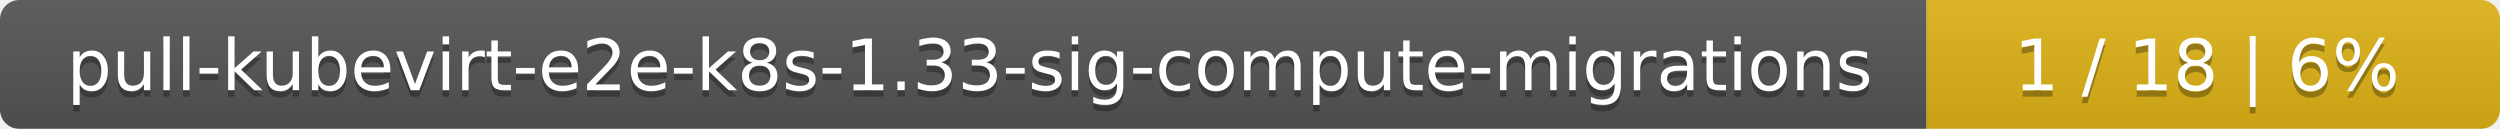
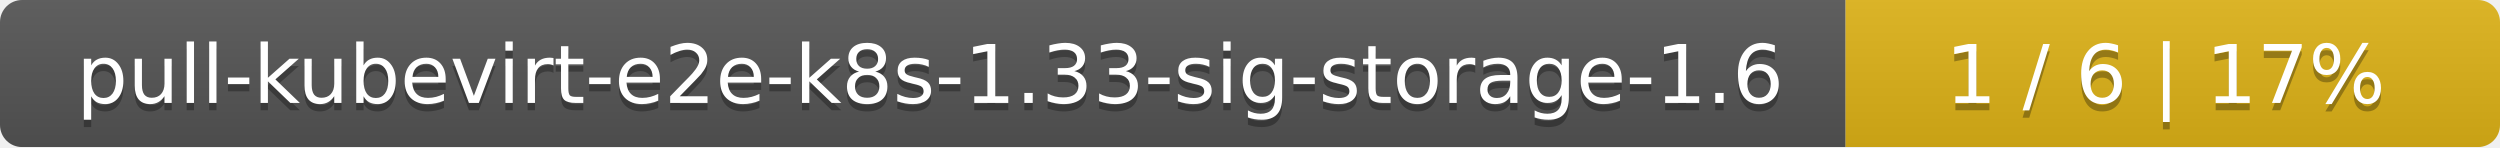
- <svg xmlns="http://www.w3.org/2000/svg" width="388" height="20">
+ <svg xmlns="http://www.w3.org/2000/svg" width="340" height="20">
  <linearGradient id="smooth" x2="0" y2="100%">
    <stop offset="0" stop-color="#bbb" stop-opacity=".1" />
    <stop offset="1" stop-opacity=".1" />
  </linearGradient>
  <mask id="round">
-     <rect width="388" height="20" rx="3" fill="#fff" />
+     <rect width="340" height="20" rx="3" fill="#fff" />
  </mask>
  <g mask="url(#round)">
-     <rect width="299" height="20" fill="#555" />
-     <rect x="299" width="89" height="20" fill="#dfb317" />
-     <rect width="388" height="20" fill="url(#smooth)" />
+     <rect width="251" height="20" fill="#555" />
+     <rect x="251" width="89" height="20" fill="#dfb317" />
+     <rect width="340" height="20" fill="url(#smooth)" />
  </g>
  <g fill="#fff" text-anchor="middle" font-family="DejaVu Sans,Verdana,Geneva,sans-serif" font-size="11">
-     <text x="150.5" y="15" fill="#010101" fill-opacity=".3">pull-kubevirt-e2e-k8s-1.33-sig-compute-migrations</text>
-     <text x="150.5" y="14">pull-kubevirt-e2e-k8s-1.33-sig-compute-migrations</text>
-     <text x="342.5" y="15" fill="#010101" fill-opacity=".3">1 / 18    |    6%</text>
-     <text x="342.5" y="14">1 / 18    |    6%</text>
+     <text x="126.5" y="15" fill="#010101" fill-opacity=".3">pull-kubevirt-e2e-k8s-1.33-sig-storage-1.6</text>
+     <text x="126.5" y="14">pull-kubevirt-e2e-k8s-1.33-sig-storage-1.6</text>
+     <text x="294.5" y="15" fill="#010101" fill-opacity=".3">1 / 6    |    17%</text>
+     <text x="294.5" y="14">1 / 6    |    17%</text>
  </g>
</svg>
